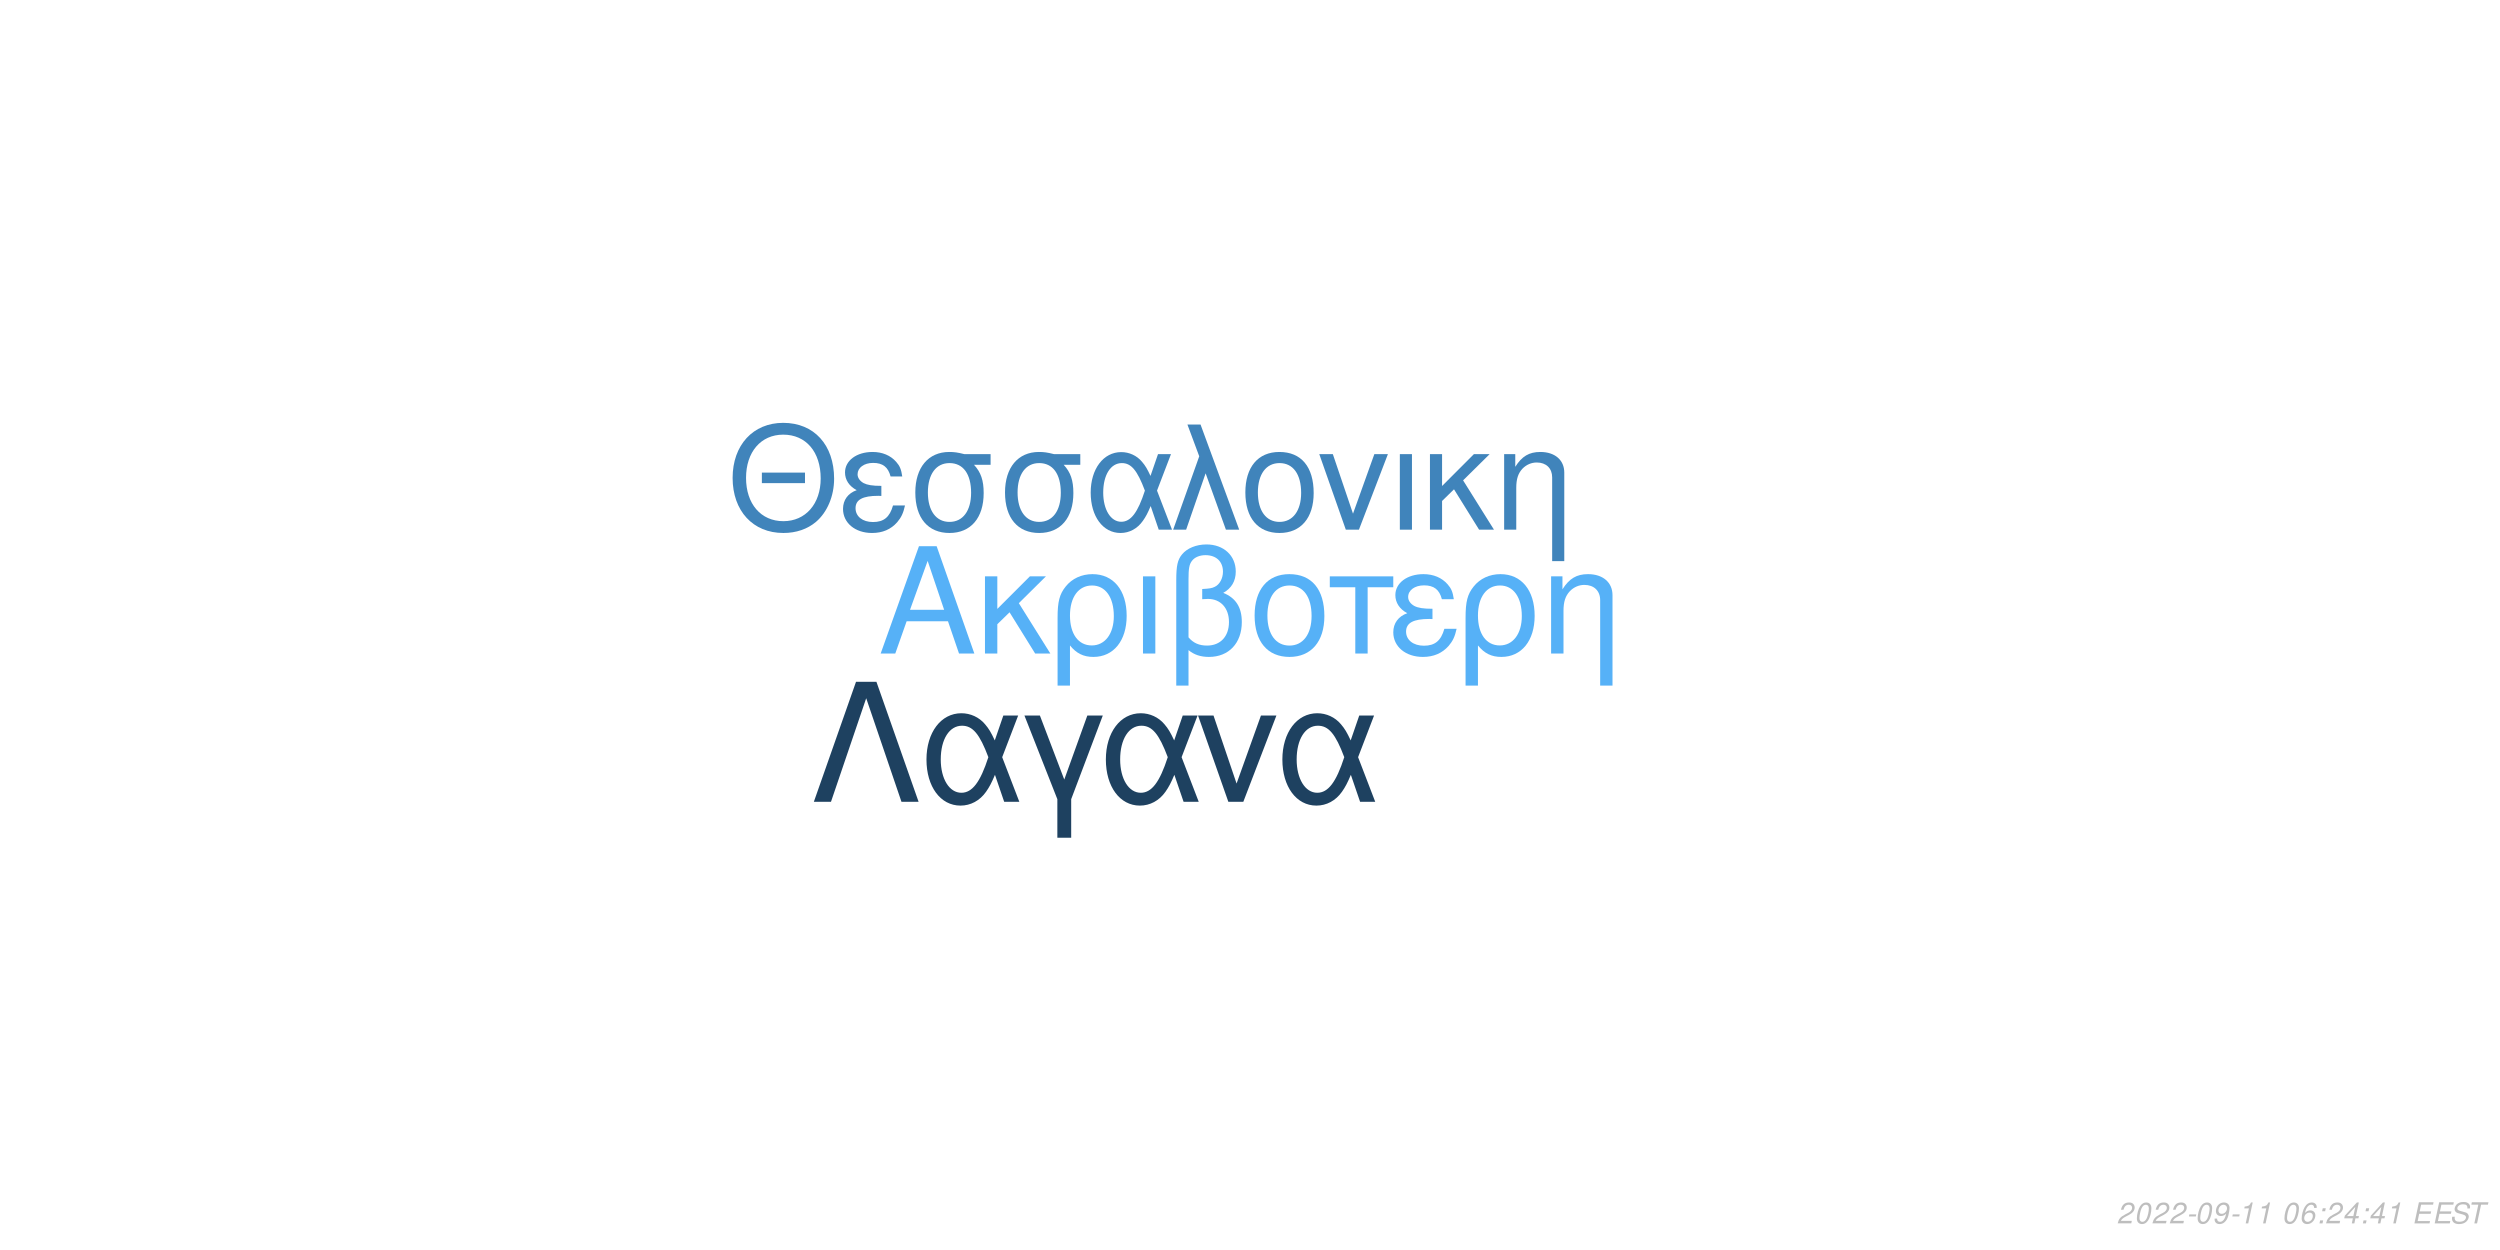
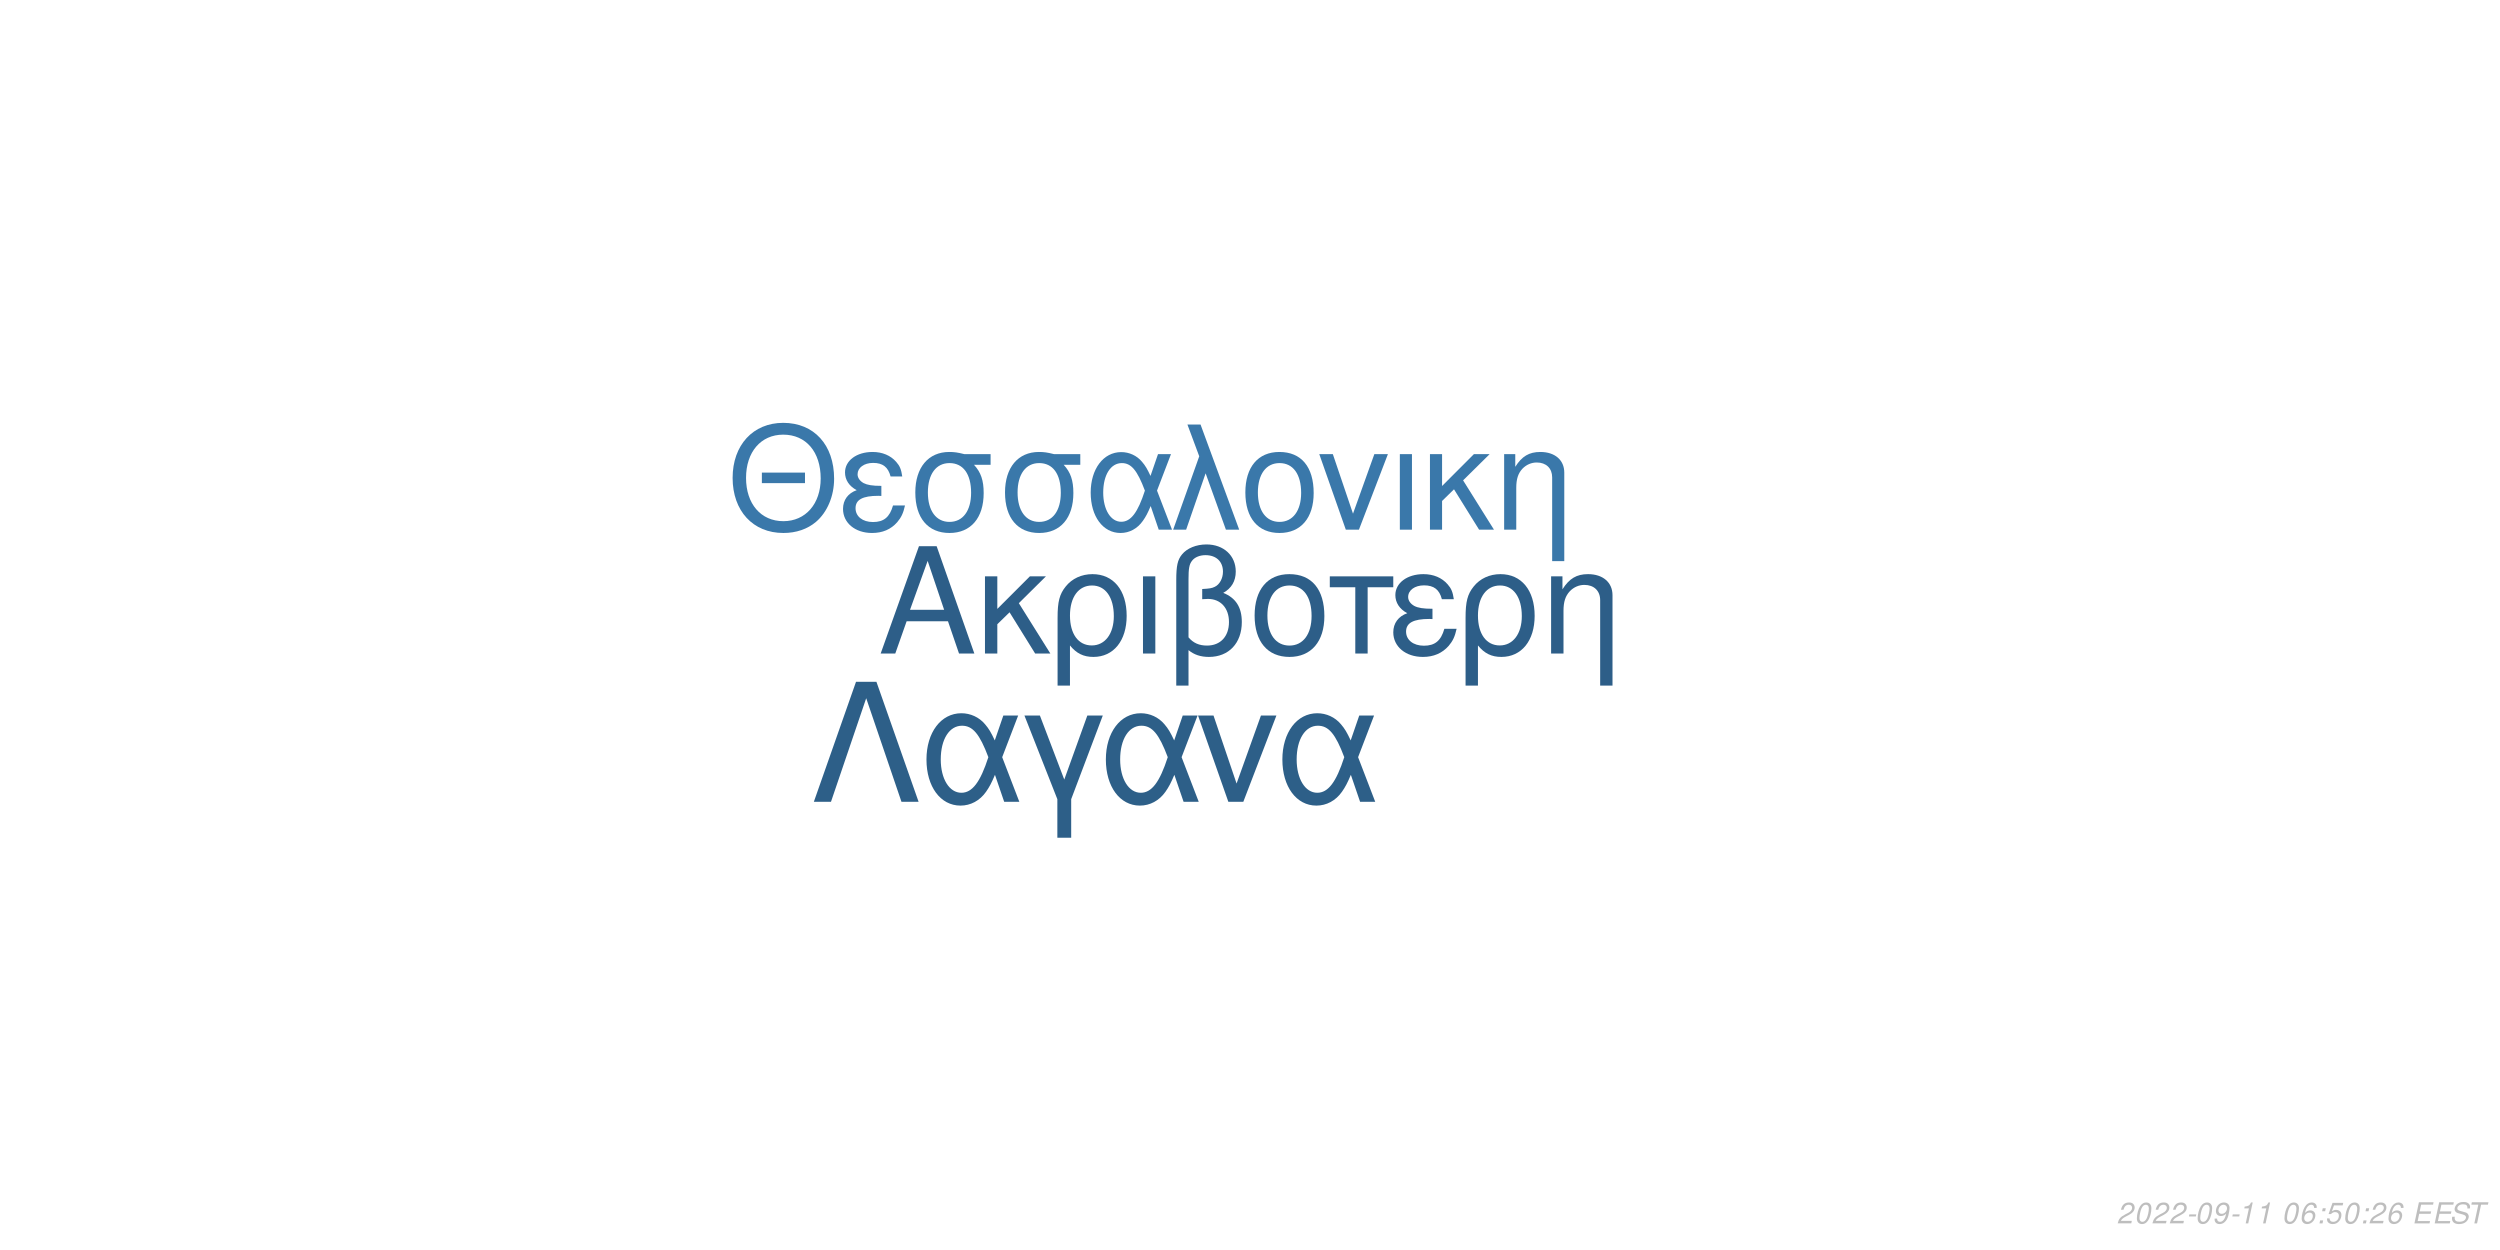
<svg xmlns="http://www.w3.org/2000/svg" xmlns:xlink="http://www.w3.org/1999/xlink" width="864pt" height="432pt" viewBox="0 0 864 432" version="1.1">
  <defs>
    <g>
      <symbol overflow="visible" id="glyph0-0">
        <path style="stroke:none;" d="" />
      </symbol>
      <symbol overflow="visible" id="glyph0-1">
        <path style="stroke:none;" d="M 24.125 -11.141 L 27.938 0 L 33.234 0 L 20.203 -37.094 L 14.094 -37.094 L 0.859 0 L 5.906 0 L 9.828 -11.141 Z M 22.797 -15.109 L 11 -15.109 L 17.094 -32.016 Z M 22.797 -15.109 " />
      </symbol>
      <symbol overflow="visible" id="glyph0-2">
        <path style="stroke:none;" d="M 7.172 -15.422 L 7.172 -26.672 L 2.906 -26.672 L 2.906 0 L 7.172 0 L 7.172 -10.125 L 11.406 -14.25 L 20.25 0 L 25.5 0 L 14.609 -17.406 L 23.969 -26.672 L 18.422 -26.672 Z M 7.172 -15.422 " />
      </symbol>
      <symbol overflow="visible" id="glyph0-3">
        <path style="stroke:none;" d="M 3 11.094 L 7.281 11.094 L 7.281 -2.797 C 9.516 -0.047 11.953 1.172 15.375 1.172 C 22.344 1.172 26.875 -4.422 26.875 -13.031 C 26.875 -21.891 22.297 -27.438 15.062 -27.438 C 11.297 -27.438 7.984 -25.906 5.797 -23.156 C 3.672 -20.516 3 -17.969 3 -12.359 Z M 14.906 -23.516 C 19.547 -23.516 22.438 -19.438 22.438 -12.922 C 22.438 -6.812 19.391 -2.797 14.812 -2.797 C 10.172 -2.797 7.281 -6.766 7.281 -13.125 C 7.281 -19.484 10.234 -23.516 14.906 -23.516 Z M 14.906 -23.516 " />
      </symbol>
      <symbol overflow="visible" id="glyph0-4">
        <path style="stroke:none;" d="M 3.516 0 L 7.781 0 L 7.781 -26.672 L 3.516 -26.672 Z M 3.516 0 " />
      </symbol>
      <symbol overflow="visible" id="glyph0-5">
        <path style="stroke:none;" d="M 4.016 11.094 L 8.25 11.094 L 8.25 -1.172 C 10.172 0.406 12.422 1.172 15.312 1.172 C 22.188 1.172 26.672 -3.609 26.672 -10.891 C 26.672 -15.984 24.578 -19.234 20.25 -20.969 C 23.109 -22.547 24.578 -25.031 24.578 -28.344 C 24.578 -33.844 20.406 -37.703 14.453 -37.703 C 10.938 -37.703 7.734 -36.391 6 -34.25 C 4.484 -32.422 4.016 -30.328 4.016 -25.391 Z M 8.25 -25.656 C 8.25 -29.359 8.5 -30.844 9.469 -32.062 C 10.375 -33.281 12.156 -34 14.094 -34 C 17.812 -34 20.156 -31.812 20.156 -28.297 C 20.156 -25.953 18.984 -23.812 17.297 -23.047 C 16.281 -22.547 15.469 -22.438 12.984 -22.297 L 12.984 -18.781 C 13.734 -18.828 14.344 -18.875 14.969 -18.875 C 19.344 -18.875 22.234 -15.719 22.234 -10.891 C 22.234 -5.906 19.281 -2.75 14.656 -2.75 C 11.953 -2.75 9.922 -3.609 8.25 -5.594 Z M 8.25 -25.656 " />
      </symbol>
      <symbol overflow="visible" id="glyph0-6">
        <path style="stroke:none;" d="M 14.094 -27.438 C 6.562 -27.438 2.094 -22.094 2.094 -13.125 C 2.094 -4.125 6.562 1.172 14.141 1.172 C 21.672 1.172 26.203 -4.172 26.203 -12.922 C 26.203 -22.188 21.828 -27.438 14.094 -27.438 Z M 14.141 -23.516 C 18.938 -23.516 21.781 -19.594 21.781 -12.984 C 21.781 -6.672 18.828 -2.75 14.141 -2.75 C 9.422 -2.75 6.516 -6.672 6.516 -13.125 C 6.516 -19.594 9.422 -23.516 14.141 -23.516 Z M 14.141 -23.516 " />
      </symbol>
      <symbol overflow="visible" id="glyph0-7">
        <path style="stroke:none;" d="M 7.891 0 L 12.156 0 L 12.156 -22.906 L 21.016 -22.906 L 21.016 -26.672 L -0.922 -26.672 L -0.922 -22.906 L 7.891 -22.906 Z M 7.891 0 " />
      </symbol>
      <symbol overflow="visible" id="glyph0-8">
        <path style="stroke:none;" d="M 14.562 -15.469 C 11.344 -15.469 9.562 -15.781 8.297 -16.438 C 6.922 -17.203 6.156 -18.328 6.156 -19.547 C 6.156 -21.891 8.453 -23.562 11.656 -23.562 C 15.062 -23.562 16.953 -22.094 17.812 -18.781 L 21.938 -18.781 C 21.578 -21.266 21.062 -22.5 19.797 -23.922 C 17.812 -26.203 14.906 -27.438 11.453 -27.438 C 5.797 -27.438 1.734 -24.375 1.734 -20.203 C 1.734 -17.609 3.156 -15.375 5.859 -13.938 C 2.797 -12.875 1.016 -10.484 1.016 -7.328 C 1.016 -2.391 5.297 1.172 11.25 1.172 C 14.969 1.172 17.906 -0.109 20.156 -2.641 C 21.578 -4.328 22.297 -5.797 22.906 -8.547 L 18.672 -8.547 C 17.5 -4.422 15.422 -2.703 11.609 -2.703 C 7.938 -2.703 5.438 -4.688 5.438 -7.578 C 5.438 -10.578 7.938 -11.953 13.484 -11.953 C 13.641 -11.953 14.094 -11.953 14.562 -11.906 Z M 14.562 -15.469 " />
      </symbol>
      <symbol overflow="visible" id="glyph0-9">
        <path style="stroke:none;" d="M 3.562 -26.672 L 3.562 0 L 7.844 0 L 7.844 -14.703 C 7.844 -17.906 8.5 -19.891 10.031 -21.531 C 11.406 -22.953 13.188 -23.719 15.062 -23.719 C 18.375 -23.719 20.516 -21.672 20.516 -18.469 L 20.516 11.094 L 24.781 11.094 L 24.781 -20.156 C 24.781 -24.578 21.469 -27.438 16.328 -27.438 C 12.359 -27.438 9.828 -25.906 7.484 -22.188 L 7.484 -26.672 Z M 3.562 -26.672 " />
      </symbol>
      <symbol overflow="visible" id="glyph1-0">
        <path style="stroke:none;" d="" />
      </symbol>
      <symbol overflow="visible" id="glyph1-1">
        <path style="stroke:none;" d="M 26.859 -19.734 L 11.953 -19.734 L 11.953 -16.094 L 26.859 -16.094 Z M 19.328 -36.922 C 8.922 -36.922 1.844 -29.25 1.844 -17.891 C 1.844 -6.484 8.875 1.141 19.391 1.141 C 23.812 1.141 27.703 -0.203 30.641 -2.688 C 34.578 -6.031 36.922 -11.656 36.922 -17.594 C 36.922 -29.297 30 -36.922 19.328 -36.922 Z M 19.328 -32.844 C 27.203 -32.844 32.281 -26.906 32.281 -17.688 C 32.281 -8.922 27.062 -2.938 19.391 -2.938 C 11.609 -2.938 6.484 -8.922 6.484 -17.891 C 6.484 -26.859 11.609 -32.844 19.328 -32.844 Z M 19.328 -32.844 " />
      </symbol>
      <symbol overflow="visible" id="glyph1-2">
        <path style="stroke:none;" d="M 14.25 -15.141 C 11.109 -15.141 9.375 -15.453 8.125 -16.094 C 6.781 -16.844 6.031 -17.938 6.031 -19.141 C 6.031 -21.422 8.266 -23.078 11.406 -23.078 C 14.75 -23.078 16.594 -21.625 17.438 -18.391 L 21.469 -18.391 C 21.125 -20.828 20.625 -22.031 19.391 -23.422 C 17.438 -25.656 14.594 -26.859 11.219 -26.859 C 5.688 -26.859 1.688 -23.875 1.688 -19.781 C 1.688 -17.234 3.094 -15.047 5.734 -13.656 C 2.734 -12.609 1 -10.266 1 -7.172 C 1 -2.344 5.188 1.141 11.016 1.141 C 14.656 1.141 17.547 -0.094 19.734 -2.594 C 21.125 -4.234 21.828 -5.688 22.422 -8.375 L 18.281 -8.375 C 17.141 -4.328 15.094 -2.641 11.359 -2.641 C 7.766 -2.641 5.328 -4.578 5.328 -7.422 C 5.328 -10.359 7.766 -11.703 13.203 -11.703 C 13.359 -11.703 13.797 -11.703 14.25 -11.656 Z M 14.25 -15.141 " />
      </symbol>
      <symbol overflow="visible" id="glyph1-3">
        <path style="stroke:none;" d="M 29 -26.109 L 19.938 -26.109 C 17.594 -26.703 16.438 -26.859 14.703 -26.859 C 7.469 -26.859 2.984 -21.469 2.984 -12.859 C 2.984 -4.031 7.375 1.141 14.797 1.141 C 22.172 1.141 26.609 -4.078 26.609 -12.656 C 26.609 -17.047 25.656 -19.828 23.266 -22.422 L 29 -22.422 Z M 14.797 -23.016 C 19.531 -23.016 22.266 -19.234 22.266 -12.75 C 22.266 -6.531 19.438 -2.688 14.797 -2.688 C 10.172 -2.688 7.328 -6.531 7.328 -12.859 C 7.328 -19.188 10.172 -23.016 14.797 -23.016 Z M 14.797 -23.016 " />
      </symbol>
      <symbol overflow="visible" id="glyph1-4">
        <path style="stroke:none;" d="M 29.344 -26.109 L 24.859 -26.109 L 22.266 -18.578 C 21.125 -21.031 20.484 -22.125 19.328 -23.469 C 17.547 -25.609 14.906 -26.812 12.156 -26.812 C 5.984 -26.812 1.594 -20.984 1.594 -12.812 C 1.594 -4.578 5.828 1.141 11.906 1.141 C 14.953 1.141 17.734 -0.344 19.625 -3.047 C 20.672 -4.531 21.281 -5.688 22.328 -8.172 L 25.109 0 L 29.703 0 L 24.516 -13.5 Z M 20.328 -13.5 C 17.891 -5.922 15.453 -2.734 12.156 -2.734 C 8.516 -2.734 5.922 -6.922 5.922 -12.812 C 5.922 -18.938 8.516 -23.016 12.359 -23.016 C 15.594 -23.016 17.688 -20.531 20.328 -13.5 Z M 20.328 -13.5 " />
      </symbol>
      <symbol overflow="visible" id="glyph1-5">
        <path style="stroke:none;" d="M 1.094 0 L 5.578 0 L 12.312 -19.484 L 19.328 0 L 23.922 0 L 10.562 -36.328 L 6.031 -36.328 L 10.109 -25.359 Z M 1.094 0 " />
      </symbol>
      <symbol overflow="visible" id="glyph1-6">
        <path style="stroke:none;" d="M 13.797 -26.859 C 6.422 -26.859 2.047 -21.625 2.047 -12.859 C 2.047 -4.031 6.422 1.141 13.859 1.141 C 21.234 1.141 25.656 -4.078 25.656 -12.656 C 25.656 -21.719 21.375 -26.859 13.797 -26.859 Z M 13.859 -23.016 C 18.531 -23.016 21.328 -19.188 21.328 -12.703 C 21.328 -6.531 18.438 -2.688 13.859 -2.688 C 9.219 -2.688 6.375 -6.531 6.375 -12.859 C 6.375 -19.188 9.219 -23.016 13.859 -23.016 Z M 13.859 -23.016 " />
      </symbol>
      <symbol overflow="visible" id="glyph1-7">
        <path style="stroke:none;" d="M 14.297 0 L 24.312 -26.109 L 19.625 -26.109 L 12.25 -5.531 L 5.281 -26.109 L 0.594 -26.109 L 9.766 0 Z M 14.297 0 " />
      </symbol>
      <symbol overflow="visible" id="glyph1-8">
        <path style="stroke:none;" d="M 3.438 0 L 7.625 0 L 7.625 -26.109 L 3.438 -26.109 Z M 3.438 0 " />
      </symbol>
      <symbol overflow="visible" id="glyph1-9">
        <path style="stroke:none;" d="M 7.031 -15.094 L 7.031 -26.109 L 2.844 -26.109 L 2.844 0 L 7.031 0 L 7.031 -9.922 L 11.156 -13.953 L 19.828 0 L 24.969 0 L 14.297 -17.047 L 23.469 -26.109 L 18.031 -26.109 Z M 7.031 -15.094 " />
      </symbol>
      <symbol overflow="visible" id="glyph1-10">
        <path style="stroke:none;" d="M 3.484 -26.109 L 3.484 0 L 7.672 0 L 7.672 -14.406 C 7.672 -17.547 8.328 -19.484 9.812 -21.078 C 11.156 -22.469 12.906 -23.219 14.75 -23.219 C 17.984 -23.219 20.078 -21.234 20.078 -18.094 L 20.078 10.859 L 24.266 10.859 L 24.266 -19.734 C 24.266 -24.062 21.031 -26.859 16 -26.859 C 12.109 -26.859 9.609 -25.359 7.328 -21.719 L 7.328 -26.109 Z M 3.484 -26.109 " />
      </symbol>
      <symbol overflow="visible" id="glyph2-0">
        <path style="stroke:none;" d="" />
      </symbol>
      <symbol overflow="visible" id="glyph2-1">
        <path style="stroke:none;" d="M 22.531 -41.484 L 15.484 -41.484 L 0.906 0 L 6.828 0 L 19 -35.797 L 31.188 0 L 37.109 0 Z M 22.531 -41.484 " />
      </symbol>
      <symbol overflow="visible" id="glyph2-2">
        <path style="stroke:none;" d="M 33.516 -29.812 L 28.391 -29.812 L 25.438 -21.219 C 24.125 -24.016 23.391 -25.266 22.078 -26.797 C 20.031 -29.25 17.016 -30.609 13.891 -30.609 C 6.828 -30.609 1.828 -23.953 1.828 -14.625 C 1.828 -5.234 6.656 1.312 13.594 1.312 C 17.078 1.312 20.266 -0.391 22.422 -3.469 C 23.609 -5.172 24.297 -6.484 25.5 -9.328 L 28.688 0 L 33.922 0 L 28 -15.422 Z M 23.219 -15.422 C 20.422 -6.766 17.641 -3.125 13.891 -3.125 C 9.734 -3.125 6.766 -7.906 6.766 -14.625 C 6.766 -21.625 9.734 -26.297 14.109 -26.297 C 17.812 -26.297 20.203 -23.453 23.219 -15.422 Z M 23.219 -15.422 " />
      </symbol>
      <symbol overflow="visible" id="glyph2-3">
        <path style="stroke:none;" d="M 12.062 12.406 L 16.844 12.406 L 16.844 -0.906 L 27.766 -29.812 L 22.422 -29.812 L 14.453 -7.688 L 6.031 -29.812 L 0.688 -29.812 L 12.062 -0.906 Z M 12.062 12.406 " />
      </symbol>
      <symbol overflow="visible" id="glyph2-4">
        <path style="stroke:none;" d="M 16.328 0 L 27.766 -29.812 L 22.422 -29.812 L 14 -6.312 L 6.031 -29.812 L 0.688 -29.812 L 11.156 0 Z M 16.328 0 " />
      </symbol>
      <symbol overflow="visible" id="glyph3-0">
        <path style="stroke:none;" d="" />
      </symbol>
      <symbol overflow="visible" id="glyph3-1">
        <path style="stroke:none;" d="M 5.234 -0.875 L 1.469 -0.875 C 1.641 -1.375 2.203 -1.891 3.109 -2.344 L 4.234 -2.938 C 5.562 -3.625 6.219 -4.469 6.219 -5.484 C 6.219 -5.938 6.062 -6.359 5.797 -6.656 C 5.469 -7.047 4.984 -7.234 4.312 -7.234 C 2.766 -7.234 1.891 -6.453 1.484 -4.734 L 2.375 -4.734 C 2.484 -5.188 2.609 -5.484 2.797 -5.75 C 3.094 -6.203 3.609 -6.453 4.188 -6.453 C 4.891 -6.453 5.344 -6.031 5.344 -5.375 C 5.344 -4.703 4.859 -4.094 4.016 -3.656 L 2.984 -3.125 C 1.234 -2.188 0.797 -1.656 0.344 -0.016 L 5.047 -0.016 Z M 5.234 -0.875 " />
      </symbol>
      <symbol overflow="visible" id="glyph3-2">
        <path style="stroke:none;" d="M 4.203 -7.234 C 3.375 -7.234 2.688 -6.812 2.125 -5.984 C 1.484 -5.047 0.984 -3.188 0.984 -1.734 C 0.984 -1.109 1.172 -0.562 1.484 -0.266 C 1.797 0.047 2.281 0.234 2.766 0.234 C 3.625 0.234 4.281 -0.156 4.859 -1.016 C 5.516 -1.953 6 -3.797 6 -5.266 C 6 -6.5 5.328 -7.234 4.203 -7.234 Z M 4.094 -6.453 C 4.734 -6.453 5.125 -5.984 5.125 -5.156 C 5.125 -4.203 4.781 -2.625 4.406 -1.812 C 3.984 -0.938 3.516 -0.547 2.875 -0.547 C 2.25 -0.547 1.875 -1.031 1.875 -1.828 C 1.875 -2.797 2.203 -4.344 2.594 -5.203 C 2.984 -6.047 3.453 -6.453 4.094 -6.453 Z M 4.094 -6.453 " />
      </symbol>
      <symbol overflow="visible" id="glyph3-3">
        <path style="stroke:none;" d="M 3.516 -3.125 L 1.125 -3.125 L 0.969 -2.406 L 3.359 -2.406 Z M 3.516 -3.125 " />
      </symbol>
      <symbol overflow="visible" id="glyph3-4">
        <path style="stroke:none;" d="M 0.844 -1.656 C 0.844 -1.547 0.844 -1.438 0.844 -1.375 C 0.844 -0.406 1.531 0.234 2.578 0.234 C 3.203 0.234 3.766 0.016 4.297 -0.438 C 4.938 -1 5.312 -1.656 5.594 -2.719 C 5.844 -3.672 6.016 -4.766 6.016 -5.375 C 6.016 -5.844 5.844 -6.328 5.547 -6.656 C 5.203 -7.031 4.703 -7.234 4.062 -7.234 C 2.516 -7.234 1.297 -5.938 1.297 -4.266 C 1.297 -3.203 1.984 -2.547 3.047 -2.547 C 3.484 -2.547 3.953 -2.672 4.281 -2.891 C 4.406 -2.984 4.547 -3.078 4.828 -3.344 C 4.438 -1.484 3.703 -0.547 2.703 -0.547 C 2.109 -0.547 1.719 -0.938 1.719 -1.547 L 1.719 -1.656 Z M 3.953 -6.453 C 4.625 -6.453 5.141 -5.953 5.141 -5.281 C 5.141 -4.188 4.312 -3.312 3.297 -3.312 C 2.594 -3.312 2.172 -3.734 2.172 -4.453 C 2.172 -5.562 2.984 -6.453 3.953 -6.453 Z M 3.953 -6.453 " />
      </symbol>
      <symbol overflow="visible" id="glyph3-5">
        <path style="stroke:none;" d="M 3.703 -5.188 L 2.594 0 L 3.469 0 L 5.016 -7.234 L 4.438 -7.234 C 3.906 -6.156 3.688 -6.016 2.234 -5.812 L 2.109 -5.188 Z M 3.703 -5.188 " />
      </symbol>
      <symbol overflow="visible" id="glyph3-6">
        <path style="stroke:none;" d="" />
      </symbol>
      <symbol overflow="visible" id="glyph3-7">
        <path style="stroke:none;" d="M 6.125 -5.344 L 6.141 -5.625 C 6.141 -6.609 5.453 -7.234 4.391 -7.234 C 3.438 -7.234 2.641 -6.719 2.016 -5.703 C 1.422 -4.781 0.938 -2.953 0.938 -1.688 C 0.938 -0.516 1.688 0.234 2.859 0.234 C 3.703 0.234 4.438 -0.156 5 -0.875 C 5.406 -1.422 5.672 -2.156 5.672 -2.766 C 5.672 -3.812 4.969 -4.5 3.906 -4.5 C 3.234 -4.5 2.672 -4.234 2.094 -3.625 C 2.406 -5.375 3.234 -6.453 4.25 -6.453 C 4.703 -6.453 5.062 -6.234 5.172 -5.844 C 5.203 -5.719 5.234 -5.578 5.25 -5.344 Z M 3.656 -3.734 C 4.344 -3.734 4.797 -3.281 4.797 -2.625 C 4.797 -1.469 3.984 -0.547 2.984 -0.547 C 2.297 -0.547 1.812 -1.047 1.812 -1.766 C 1.812 -2.859 2.625 -3.734 3.656 -3.734 Z M 3.656 -3.734 " />
      </symbol>
      <symbol overflow="visible" id="glyph3-8">
        <path style="stroke:none;" d="M 2.359 -1.031 L 1.312 -1.031 L 1.094 0 L 2.141 0 Z M 3.266 -5.234 L 2.219 -5.234 L 2 -4.203 L 3.047 -4.203 Z M 3.266 -5.234 " />
      </symbol>
      <symbol overflow="visible" id="glyph3-9">
-         <path style="stroke:none;" d="M 3.625 -1.75 L 3.266 0 L 4.141 0 L 4.516 -1.75 L 5.562 -1.75 L 5.734 -2.531 L 4.688 -2.531 L 5.688 -7.234 L 5.016 -7.234 L 0.844 -2.672 L 0.641 -1.75 Z M 3.797 -2.531 L 1.594 -2.531 L 4.469 -5.703 Z M 3.797 -2.531 " />
+         <path style="stroke:none;" d="M 6.297 -7.094 L 2.594 -7.094 L 1.234 -3.234 L 2.047 -3.234 C 2.656 -3.766 2.938 -3.906 3.531 -3.906 C 4.328 -3.906 4.797 -3.453 4.797 -2.688 C 4.797 -1.438 3.969 -0.547 2.828 -0.547 C 2.031 -0.547 1.609 -0.938 1.578 -1.734 L 0.703 -1.734 L 0.703 -1.516 C 0.703 -0.938 0.844 -0.547 1.188 -0.266 C 1.562 0.062 2.078 0.234 2.703 0.234 C 3.656 0.234 4.391 -0.156 4.984 -0.922 C 5.422 -1.5 5.672 -2.234 5.672 -2.953 C 5.672 -4 4.938 -4.672 3.812 -4.672 C 3.328 -4.672 2.906 -4.547 2.406 -4.234 L 3.109 -6.219 L 6.109 -6.219 Z M 6.297 -7.094 " />
      </symbol>
      <symbol overflow="visible" id="glyph3-10">
        <path style="stroke:none;" d="M 2.547 -3.312 L 6.5 -3.312 L 6.688 -4.141 L 2.719 -4.141 L 3.219 -6.469 L 7.344 -6.469 L 7.516 -7.297 L 2.453 -7.297 L 0.906 0 L 6.125 0 L 6.297 -0.812 L 2.016 -0.812 Z M 2.547 -3.312 " />
      </symbol>
      <symbol overflow="visible" id="glyph3-11">
        <path style="stroke:none;" d="M 7.062 -5.156 C 7.125 -5.438 7.141 -5.562 7.141 -5.703 C 7.141 -6.156 6.938 -6.594 6.594 -6.891 C 6.188 -7.25 5.656 -7.406 4.875 -7.406 C 3.844 -7.406 3.047 -7.125 2.5 -6.562 C 2.094 -6.141 1.781 -5.438 1.781 -4.922 C 1.781 -4.297 2.219 -3.766 2.891 -3.562 L 4.594 -3.094 C 5.406 -2.859 5.734 -2.578 5.734 -2.094 C 5.734 -1.781 5.547 -1.406 5.266 -1.141 C 4.844 -0.766 4.266 -0.578 3.453 -0.578 C 2.328 -0.578 1.812 -0.984 1.812 -1.906 C 1.812 -2.047 1.812 -2.125 1.844 -2.312 L 0.984 -2.312 C 0.906 -2.062 0.891 -1.906 0.891 -1.688 C 0.891 -0.484 1.797 0.234 3.297 0.234 C 4.359 0.234 5.234 -0.062 5.812 -0.609 C 6.344 -1.078 6.688 -1.797 6.688 -2.375 C 6.688 -2.641 6.609 -2.906 6.453 -3.156 C 6.234 -3.5 5.938 -3.703 5.469 -3.828 L 3.75 -4.312 C 2.984 -4.547 2.734 -4.734 2.734 -5.188 C 2.734 -5.547 2.875 -5.844 3.188 -6.109 C 3.547 -6.438 4.031 -6.594 4.703 -6.594 C 5.266 -6.594 5.688 -6.484 5.906 -6.297 C 6.094 -6.125 6.219 -5.797 6.219 -5.516 C 6.219 -5.422 6.203 -5.344 6.188 -5.156 Z M 7.062 -5.156 " />
      </symbol>
      <symbol overflow="visible" id="glyph3-12">
        <path style="stroke:none;" d="M 4.938 -6.469 L 7.312 -6.469 L 7.484 -7.297 L 1.75 -7.297 L 1.578 -6.469 L 3.984 -6.469 L 2.609 0 L 3.547 0 Z M 4.938 -6.469 " />
      </symbol>
    </g>
  </defs>
  <g id="surface1">
    <rect x="0" y="0" width="864" height="432" style="fill:rgb(100%,100%,100%);fill-opacity:1;stroke:none;" />
-     <g style="fill:rgb(33.725%,69.412%,96.863%);fill-opacity:1;">
+     <g style="fill:rgb(17.647%,36.863%,53.333%);fill-opacity:1;">
      <use xlink:href="#glyph0-1" x="303.5" y="225.861" />
      <use xlink:href="#glyph0-2" x="337.5" y="225.861" />
      <use xlink:href="#glyph0-3" x="362.5" y="225.861" />
      <use xlink:href="#glyph0-4" x="391.5" y="225.861" />
      <use xlink:href="#glyph0-5" x="402.5" y="225.861" />
      <use xlink:href="#glyph0-6" x="431.5" y="225.861" />
      <use xlink:href="#glyph0-7" x="460.5" y="225.861" />
      <use xlink:href="#glyph0-8" x="480.5" y="225.861" />
      <use xlink:href="#glyph0-3" x="503.5" y="225.861" />
      <use xlink:href="#glyph0-9" x="532.5" y="225.861" />
    </g>
-     <g style="fill:rgb(25.098%,51.765%,73.333%);fill-opacity:1;">
+     <g style="fill:rgb(22.745%,47.059%,66.667%);fill-opacity:1;">
      <use xlink:href="#glyph1-1" x="251.348" y="183.058" />
      <use xlink:href="#glyph1-2" x="290.348" y="183.058" />
      <use xlink:href="#glyph1-3" x="313.348" y="183.058" />
      <use xlink:href="#glyph1-3" x="344.348" y="183.058" />
      <use xlink:href="#glyph1-4" x="375.348" y="183.058" />
      <use xlink:href="#glyph1-5" x="404.348" y="183.058" />
      <use xlink:href="#glyph1-6" x="428.348" y="183.058" />
      <use xlink:href="#glyph1-7" x="455.348" y="183.058" />
      <use xlink:href="#glyph1-8" x="480.348" y="183.058" />
      <use xlink:href="#glyph1-9" x="491.348" y="183.058" />
      <use xlink:href="#glyph1-10" x="516.348" y="183.058" />
    </g>
-     <g style="fill:rgb(11.765%,25.49%,37.647%);fill-opacity:1;">
+     <g style="fill:rgb(17.647%,37.255%,53.333%);fill-opacity:1;">
      <use xlink:href="#glyph2-1" x="280.359" y="277.105" />
      <use xlink:href="#glyph2-2" x="318.359" y="277.105" />
      <use xlink:href="#glyph2-3" x="353.359" y="277.105" />
      <use xlink:href="#glyph2-2" x="380.359" y="277.105" />
      <use xlink:href="#glyph2-4" x="413.359" y="277.105" />
      <use xlink:href="#glyph2-2" x="441.359" y="277.105" />
    </g>
    <g style="fill:rgb(74.51%,74.51%,74.51%);fill-opacity:1;">
      <use xlink:href="#glyph3-1" x="731.52" y="422.81" />
      <use xlink:href="#glyph3-2" x="737.52" y="422.81" />
      <use xlink:href="#glyph3-1" x="743.52" y="422.81" />
      <use xlink:href="#glyph3-1" x="749.52" y="422.81" />
      <use xlink:href="#glyph3-3" x="755.52" y="422.81" />
      <use xlink:href="#glyph3-2" x="758.52" y="422.81" />
      <use xlink:href="#glyph3-4" x="764.52" y="422.81" />
      <use xlink:href="#glyph3-3" x="770.52" y="422.81" />
      <use xlink:href="#glyph3-5" x="773.52" y="422.81" />
      <use xlink:href="#glyph3-5" x="779.52" y="422.81" />
      <use xlink:href="#glyph3-6" x="785.52" y="422.81" />
      <use xlink:href="#glyph3-2" x="788.52" y="422.81" />
      <use xlink:href="#glyph3-7" x="794.52" y="422.81" />
      <use xlink:href="#glyph3-8" x="800.52" y="422.81" />
-       <use xlink:href="#glyph3-1" x="803.52" y="422.81" />
-       <use xlink:href="#glyph3-9" x="809.52" y="422.81" />
+       <use xlink:href="#glyph3-9" x="803.52" y="422.81" />
+       <use xlink:href="#glyph3-2" x="809.52" y="422.81" />
      <use xlink:href="#glyph3-8" x="815.52" y="422.81" />
-       <use xlink:href="#glyph3-9" x="818.52" y="422.81" />
-       <use xlink:href="#glyph3-5" x="824.52" y="422.81" />
+       <use xlink:href="#glyph3-1" x="818.52" y="422.81" />
+       <use xlink:href="#glyph3-7" x="824.52" y="422.81" />
      <use xlink:href="#glyph3-6" x="830.52" y="422.81" />
      <use xlink:href="#glyph3-10" x="833.52" y="422.81" />
      <use xlink:href="#glyph3-10" x="840.52" y="422.81" />
      <use xlink:href="#glyph3-11" x="846.52" y="422.81" />
      <use xlink:href="#glyph3-12" x="852.52" y="422.81" />
    </g>
  </g>
</svg>
